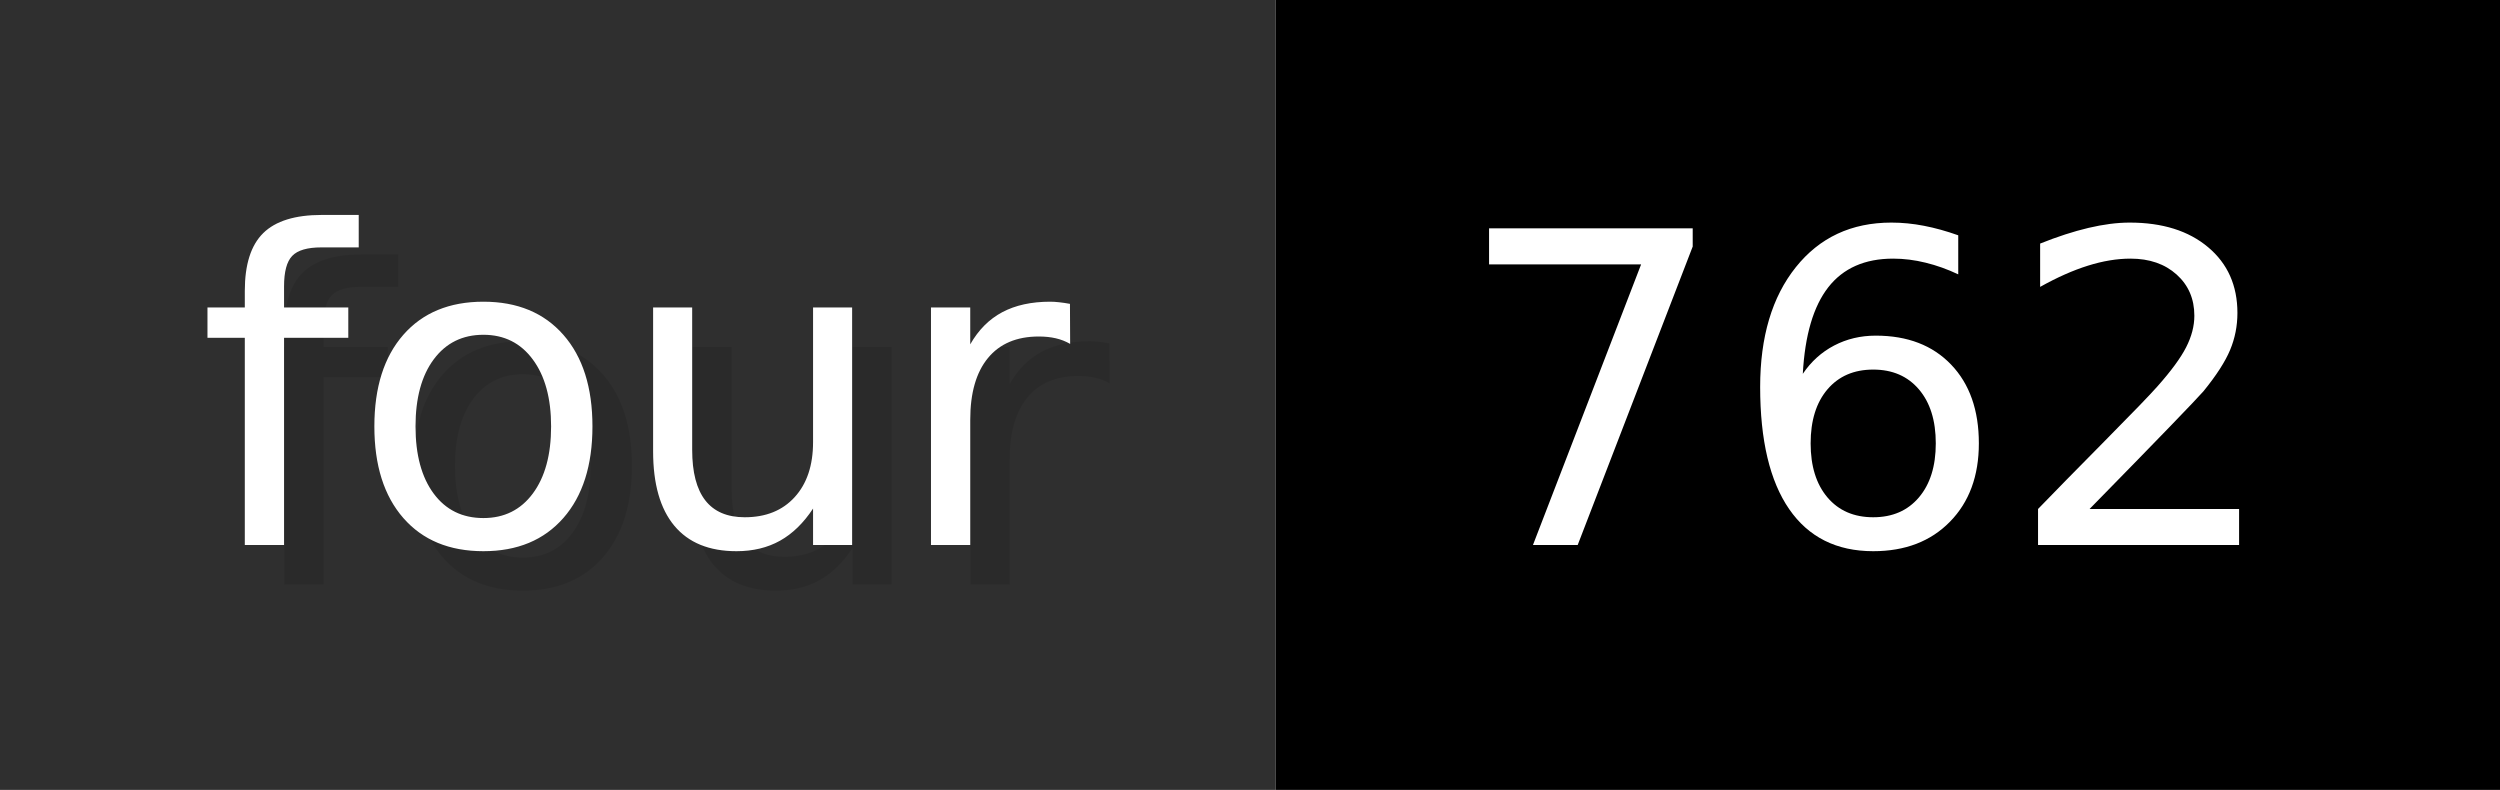
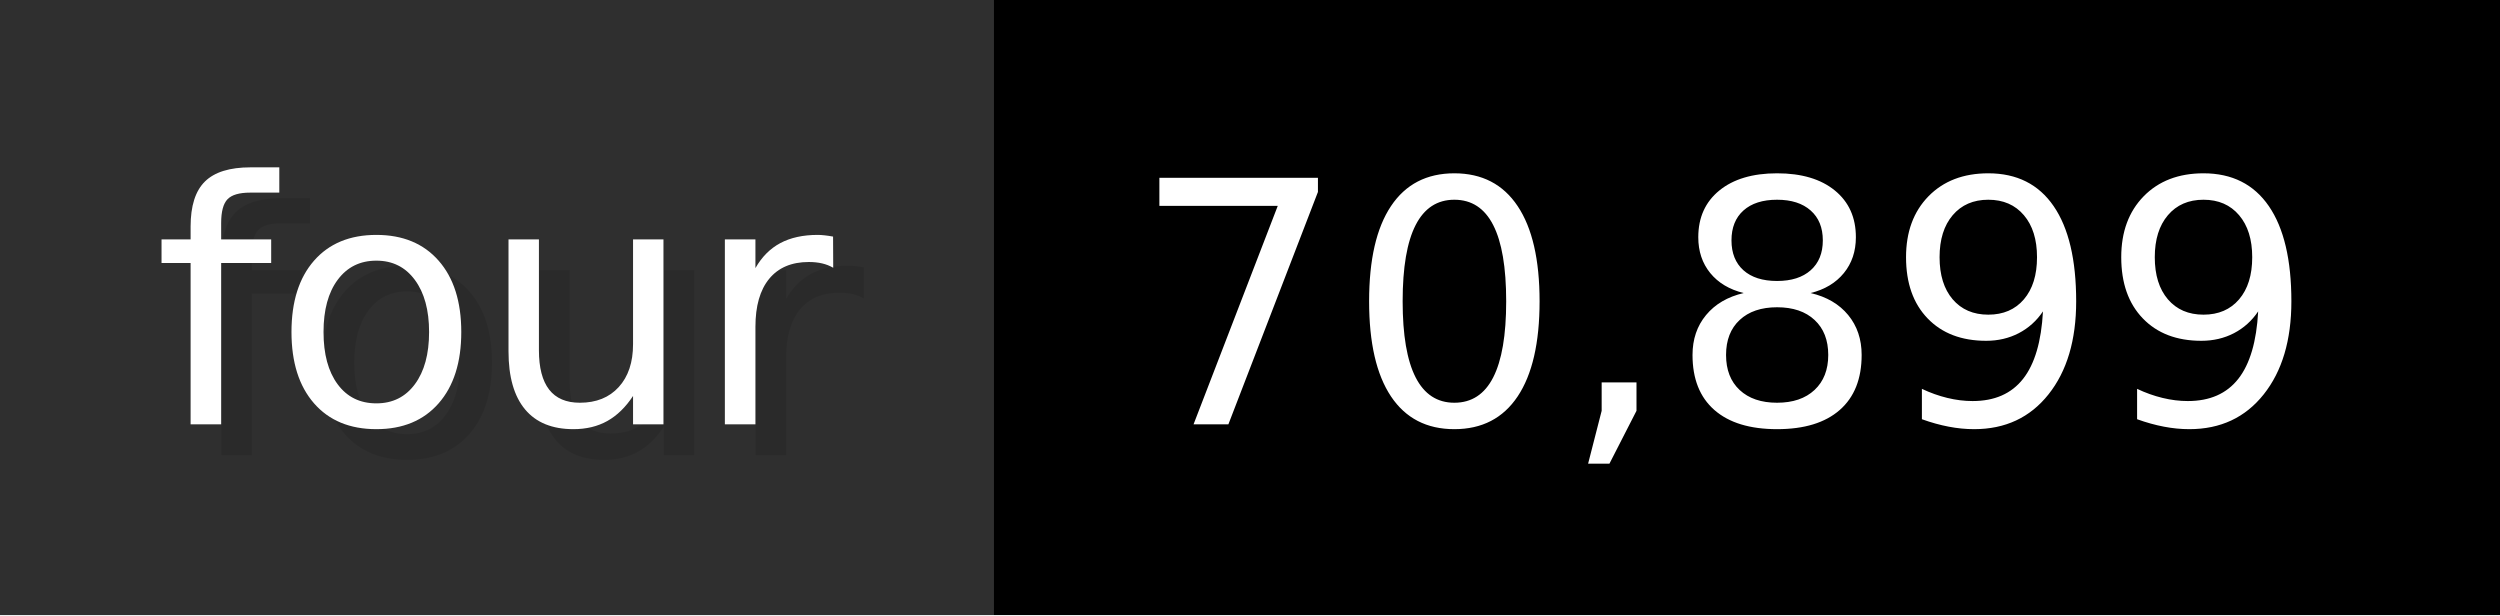
- <svg xmlns="http://www.w3.org/2000/svg" width="63.3" height="20" viewBox="0 0 633 200" role="img" aria-label="four: 762">
+ <svg xmlns="http://www.w3.org/2000/svg" width="81.3" height="20" viewBox="0 0 813 200" role="img" aria-label="four: 70,899">
  <g>
    <rect fill="#2F2F2F" width="323" height="200" />
-     <rect fill="#" x="323" width="310" height="200" />
+     <rect fill="#" x="323" width="490" height="200" />
  </g>
  <g aria-hidden="true" fill="#fff" text-anchor="start" font-family="Verdana,DejaVu Sans,sans-serif" font-size="110">
    <text x="60" y="148" textLength="223" fill="#000" opacity="0.1">four</text>
    <text x="50" y="138" textLength="223">four</text>
-     <text x="378" y="148" textLength="210" fill="#000" opacity="0.1">762</text>
-     <text x="368" y="138" textLength="210">762</text>
+     <text x="378" y="148" textLength="390" fill="#000" opacity="0.1">70,899</text>
+     <text x="368" y="138" textLength="390">70,899</text>
  </g>
</svg>
